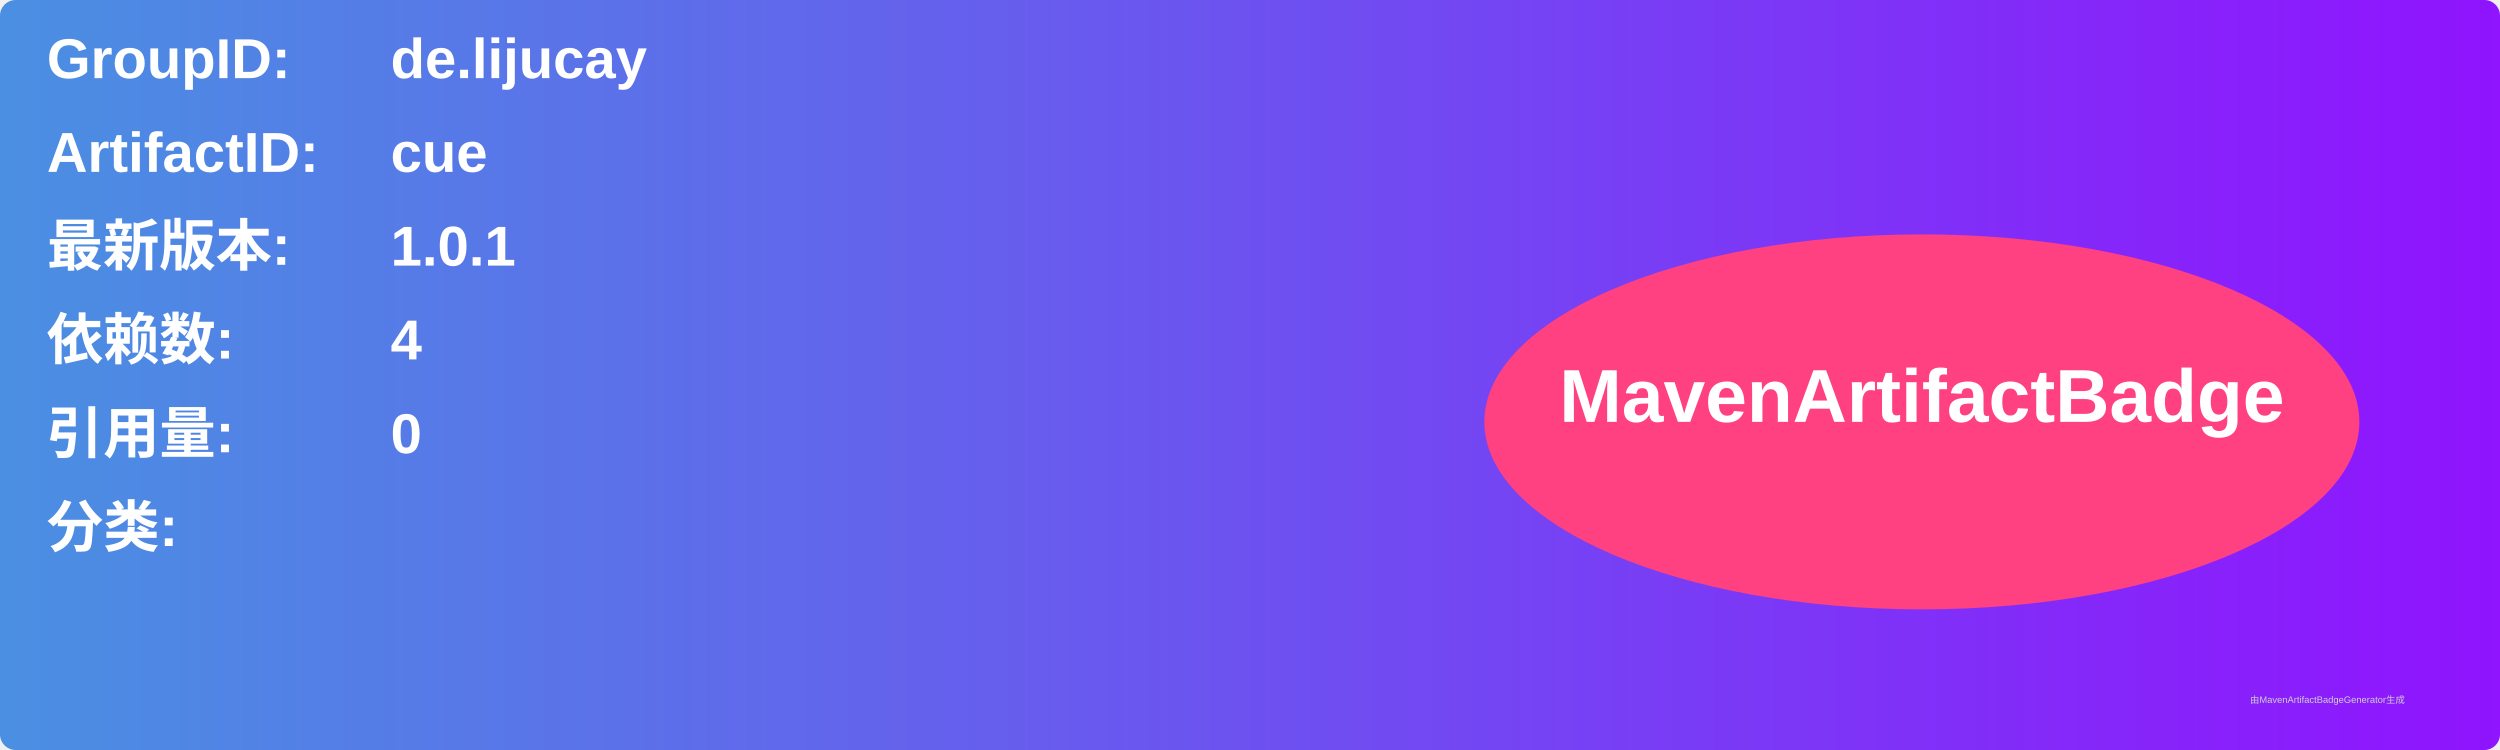
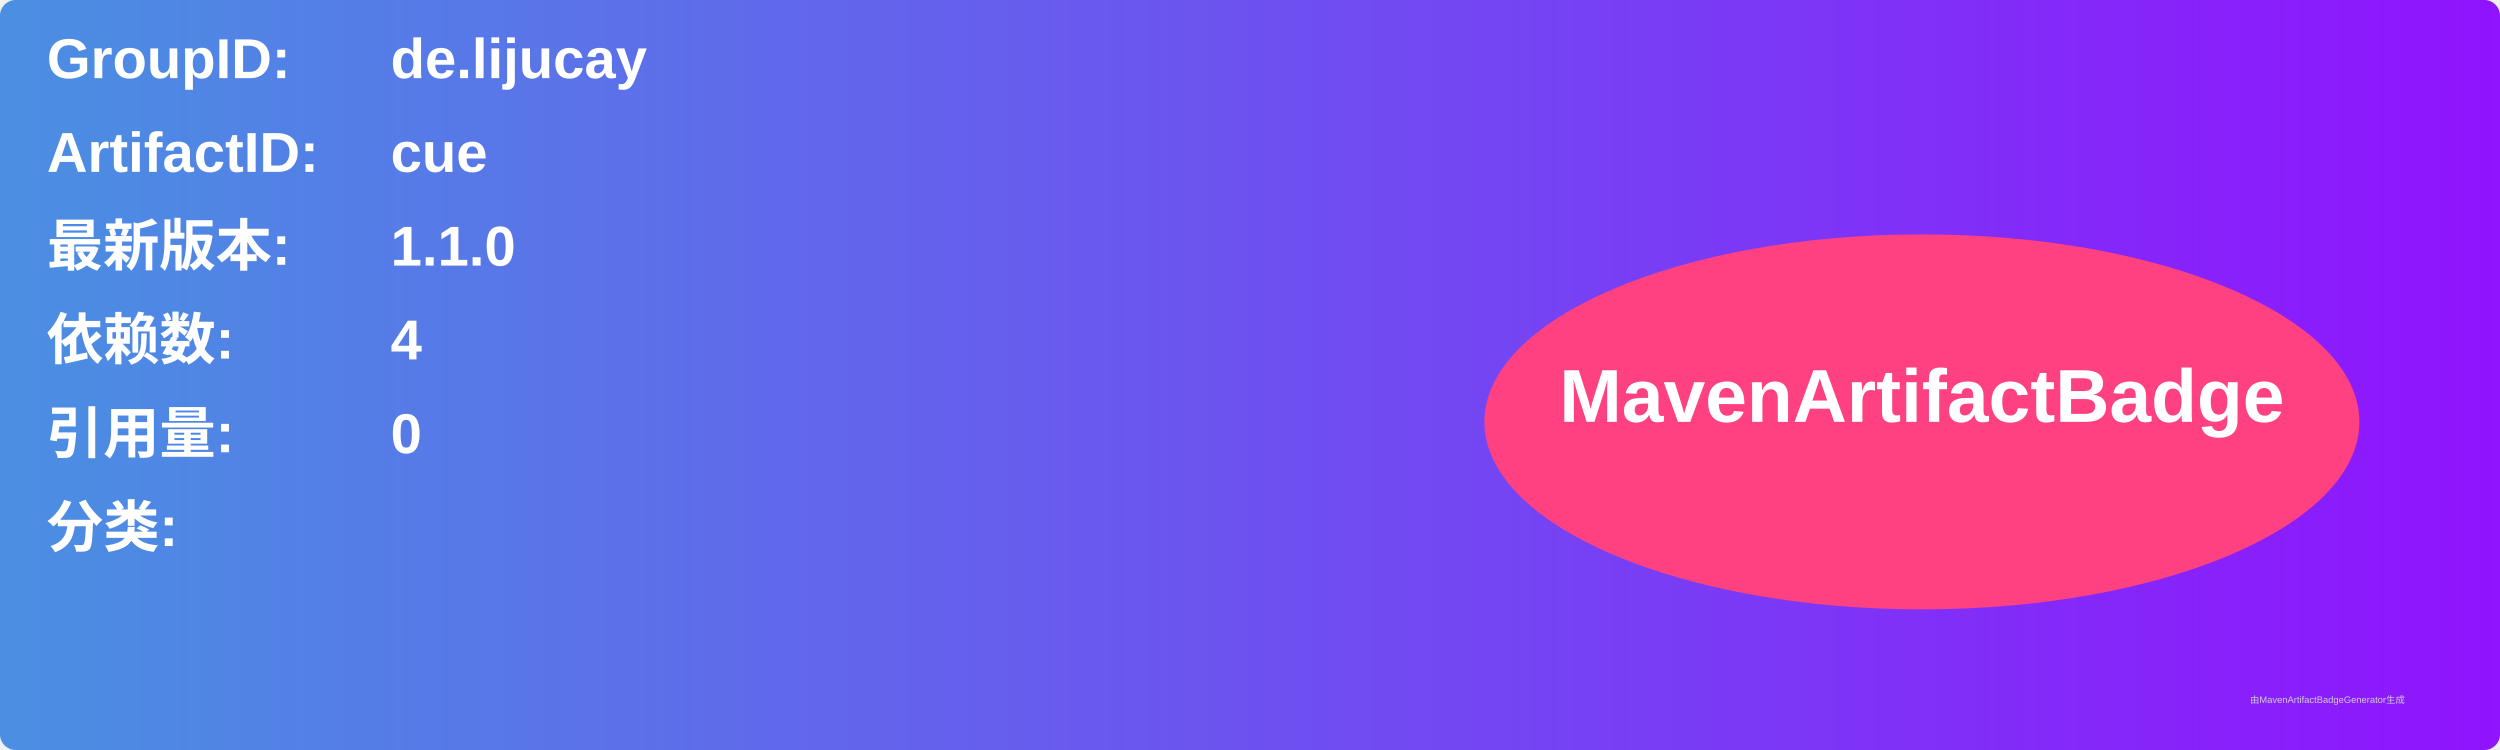
<svg xmlns="http://www.w3.org/2000/svg" width="800" height="240" viewBox="0 0 800 240">
  <linearGradient id="grad" x1="0%" y1="0%" x2="100%" y2="0%">
    <stop offset="0%" stop-color="#4a90e2" />
    <stop offset="100%" stop-color="#9013fe" />
  </linearGradient>
  <rect width="100%" height="100%" rx="5" ry="5" fill="url(#grad)" />
  <g transform="translate(15, 15)">
    <text x="0" y="10" font-family="Arial" font-size="18" fill="white" font-weight="bold" width="260">GroupID:</text>
    <text x="110" y="10" font-family="Arial" font-size="18" fill="white" font-weight="bold" width="460">de.lijucay</text>
    <text x="0" y="40" font-family="Arial" font-size="18" fill="white" font-weight="bold" width="260">ArtifactID:</text>
    <text x="110" y="40" font-family="Arial" font-size="18" fill="white" font-weight="bold" width="460">cue</text>
    <text x="0" y="70" font-family="Arial" font-size="18" fill="white" font-weight="bold">最新版本:</text>
    <text x="110" y="70" font-family="Arial" font-size="18" fill="white" font-weight="bold">
-       <tspan font-weight="bold">1.0.1</tspan>
+       <tspan font-weight="bold">1.1.0</tspan>
    </text>
    <text x="0" y="100" font-family="Arial" font-size="18" fill="white" font-weight="bold">依赖数: </text>
    <text x="110" y="100" font-family="Arial" font-size="18" fill="white">
      <tspan font-weight="bold">4</tspan>
    </text>
    <text x="0" y="130" font-family="Arial" font-size="18" fill="white" font-weight="bold">引用量: </text>
    <text x="110" y="130" font-family="Arial" font-size="18" fill="white">
      <tspan font-weight="bold">0</tspan>
    </text>
    <text x="0" y="160" font-family="Arial" font-size="18" fill="white" font-weight="bold">分类:</text>
    <text x="10" y="190" font-family="Arial" font-size="10" fill="white">
      <tspan font-weight="bold" />
    </text>
    <ellipse cx="600" cy="120" rx="140" ry="60" fill="#ff4081" />
    <text x="600" y="120" text-anchor="middle" font-family="Arial" font-size="24" fill="white" font-weight="bold">MavenArtifactBadge</text>
  </g>
  <text x="720" y="225" font-family="Arial" font-size="3" fill="#d0d0d0">由MavenArtifactBadgeGenerator生成</text>
</svg>
